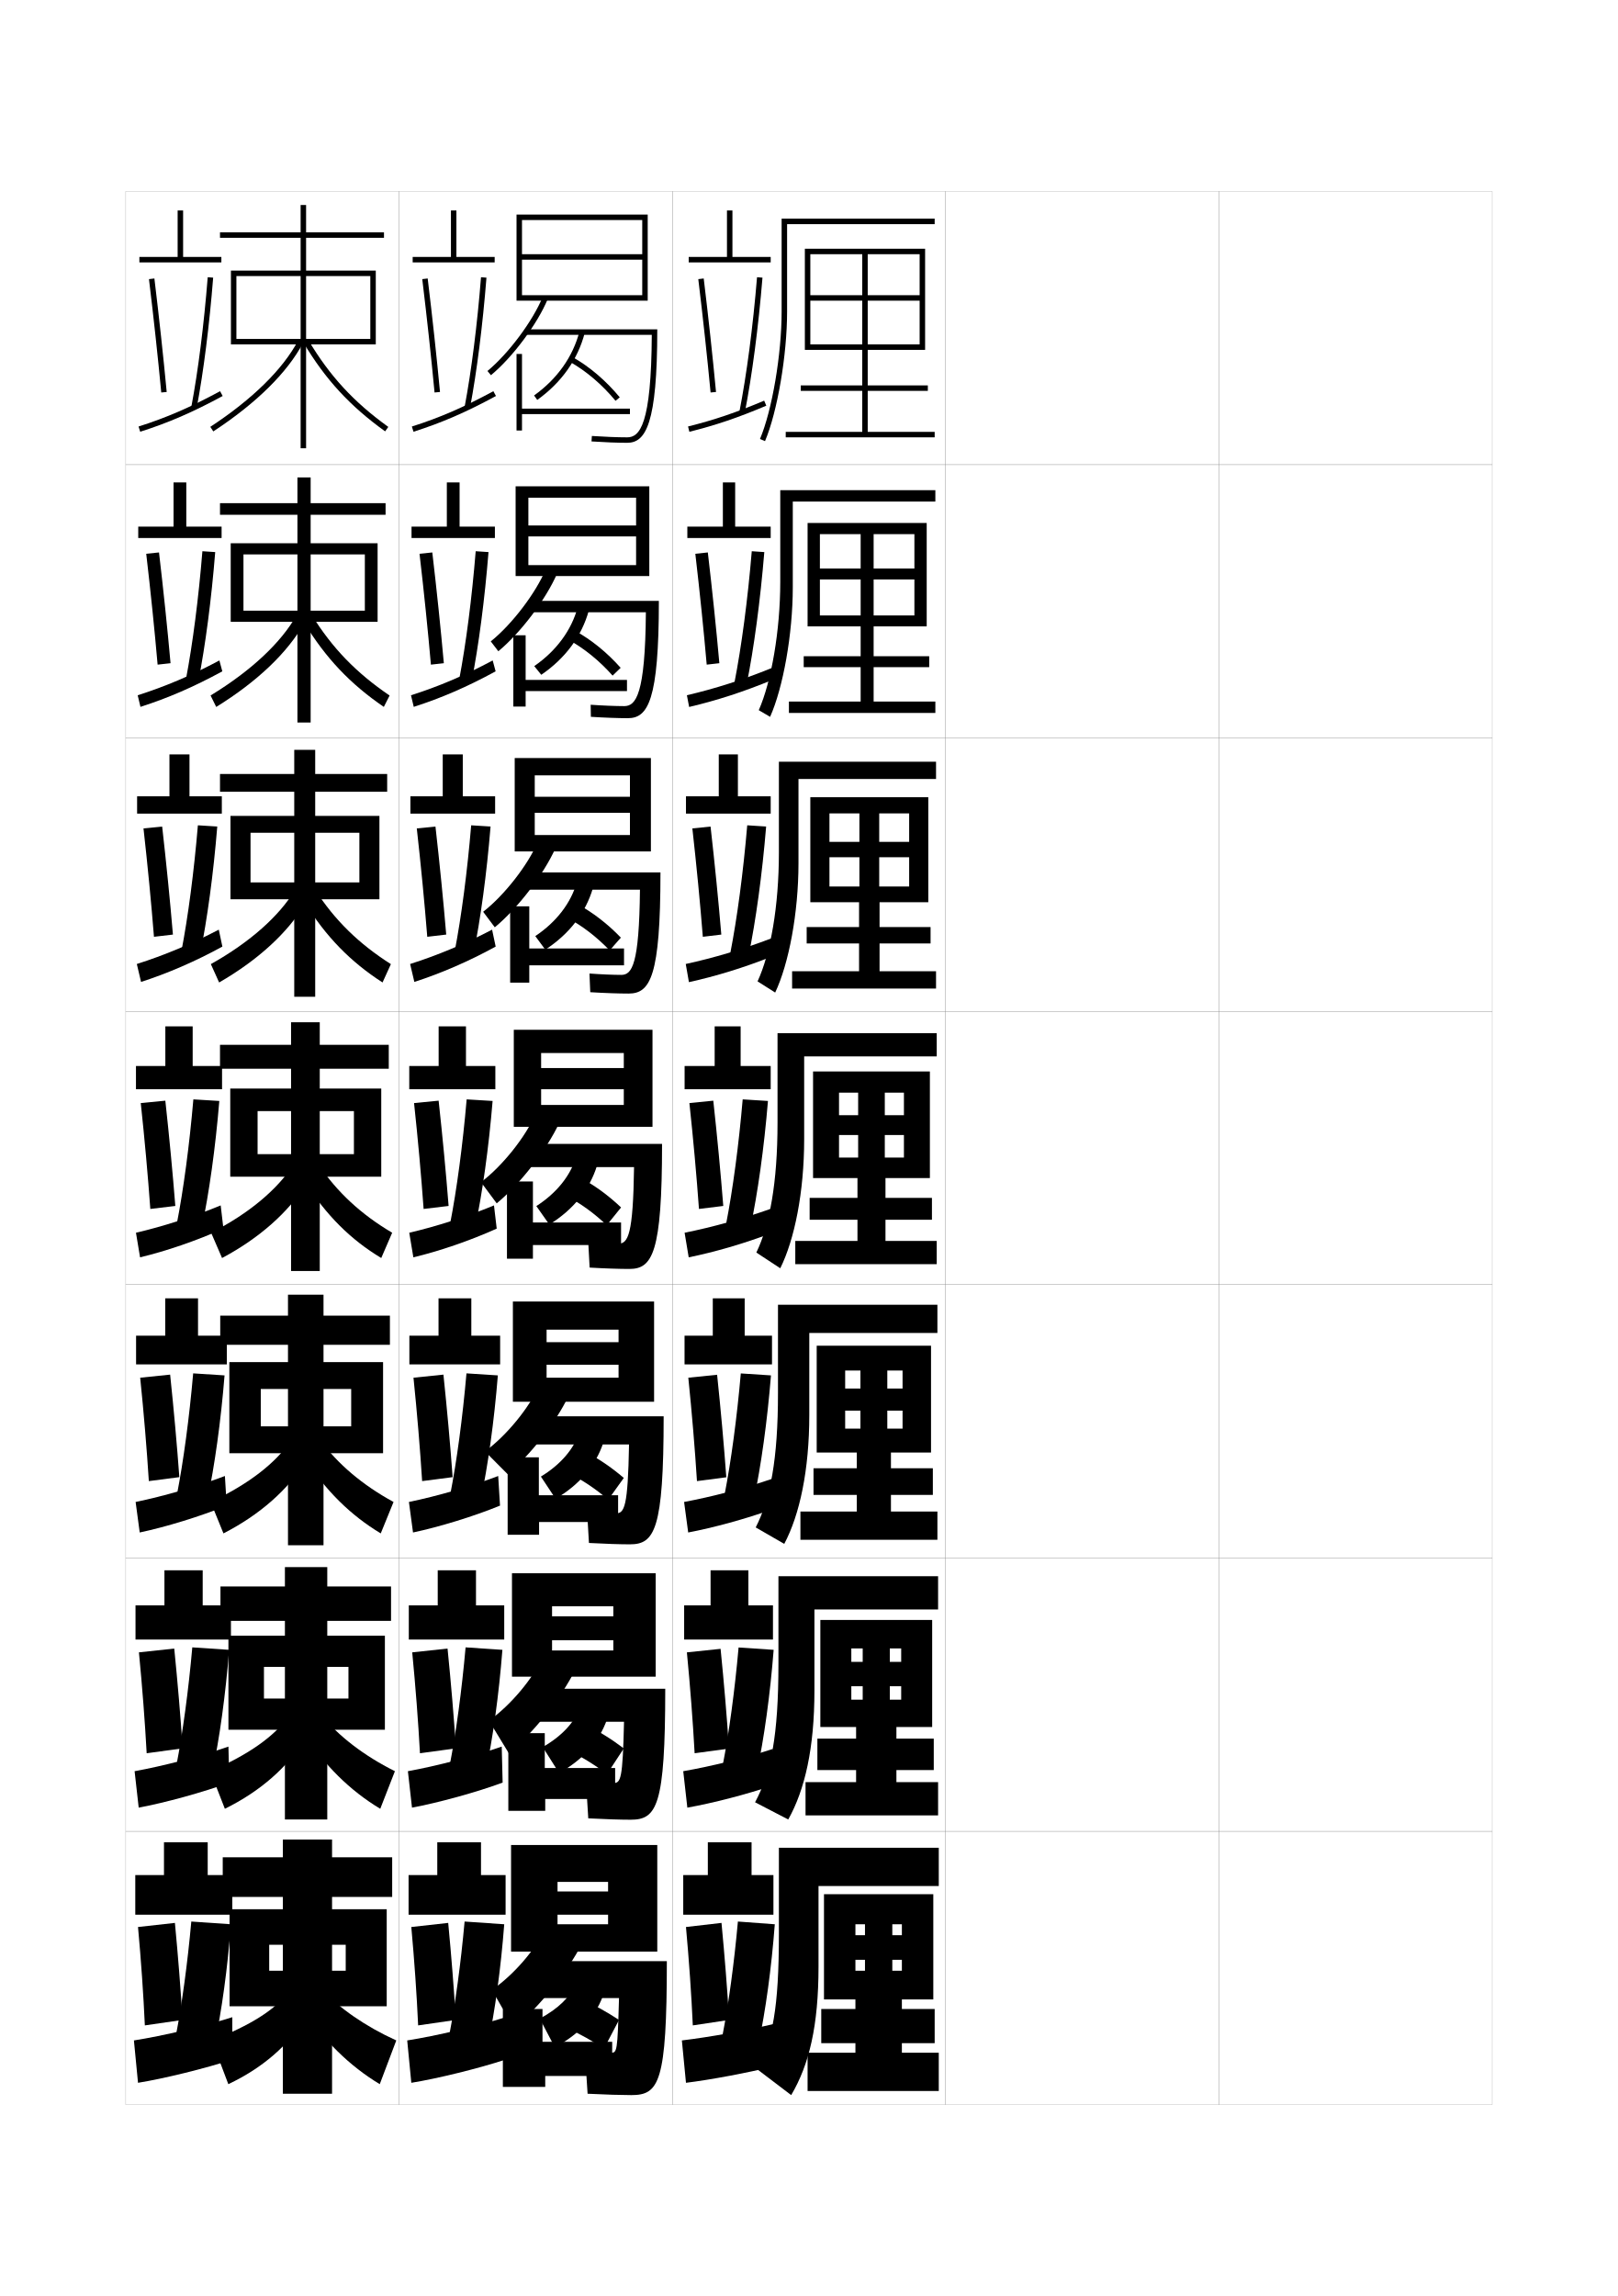
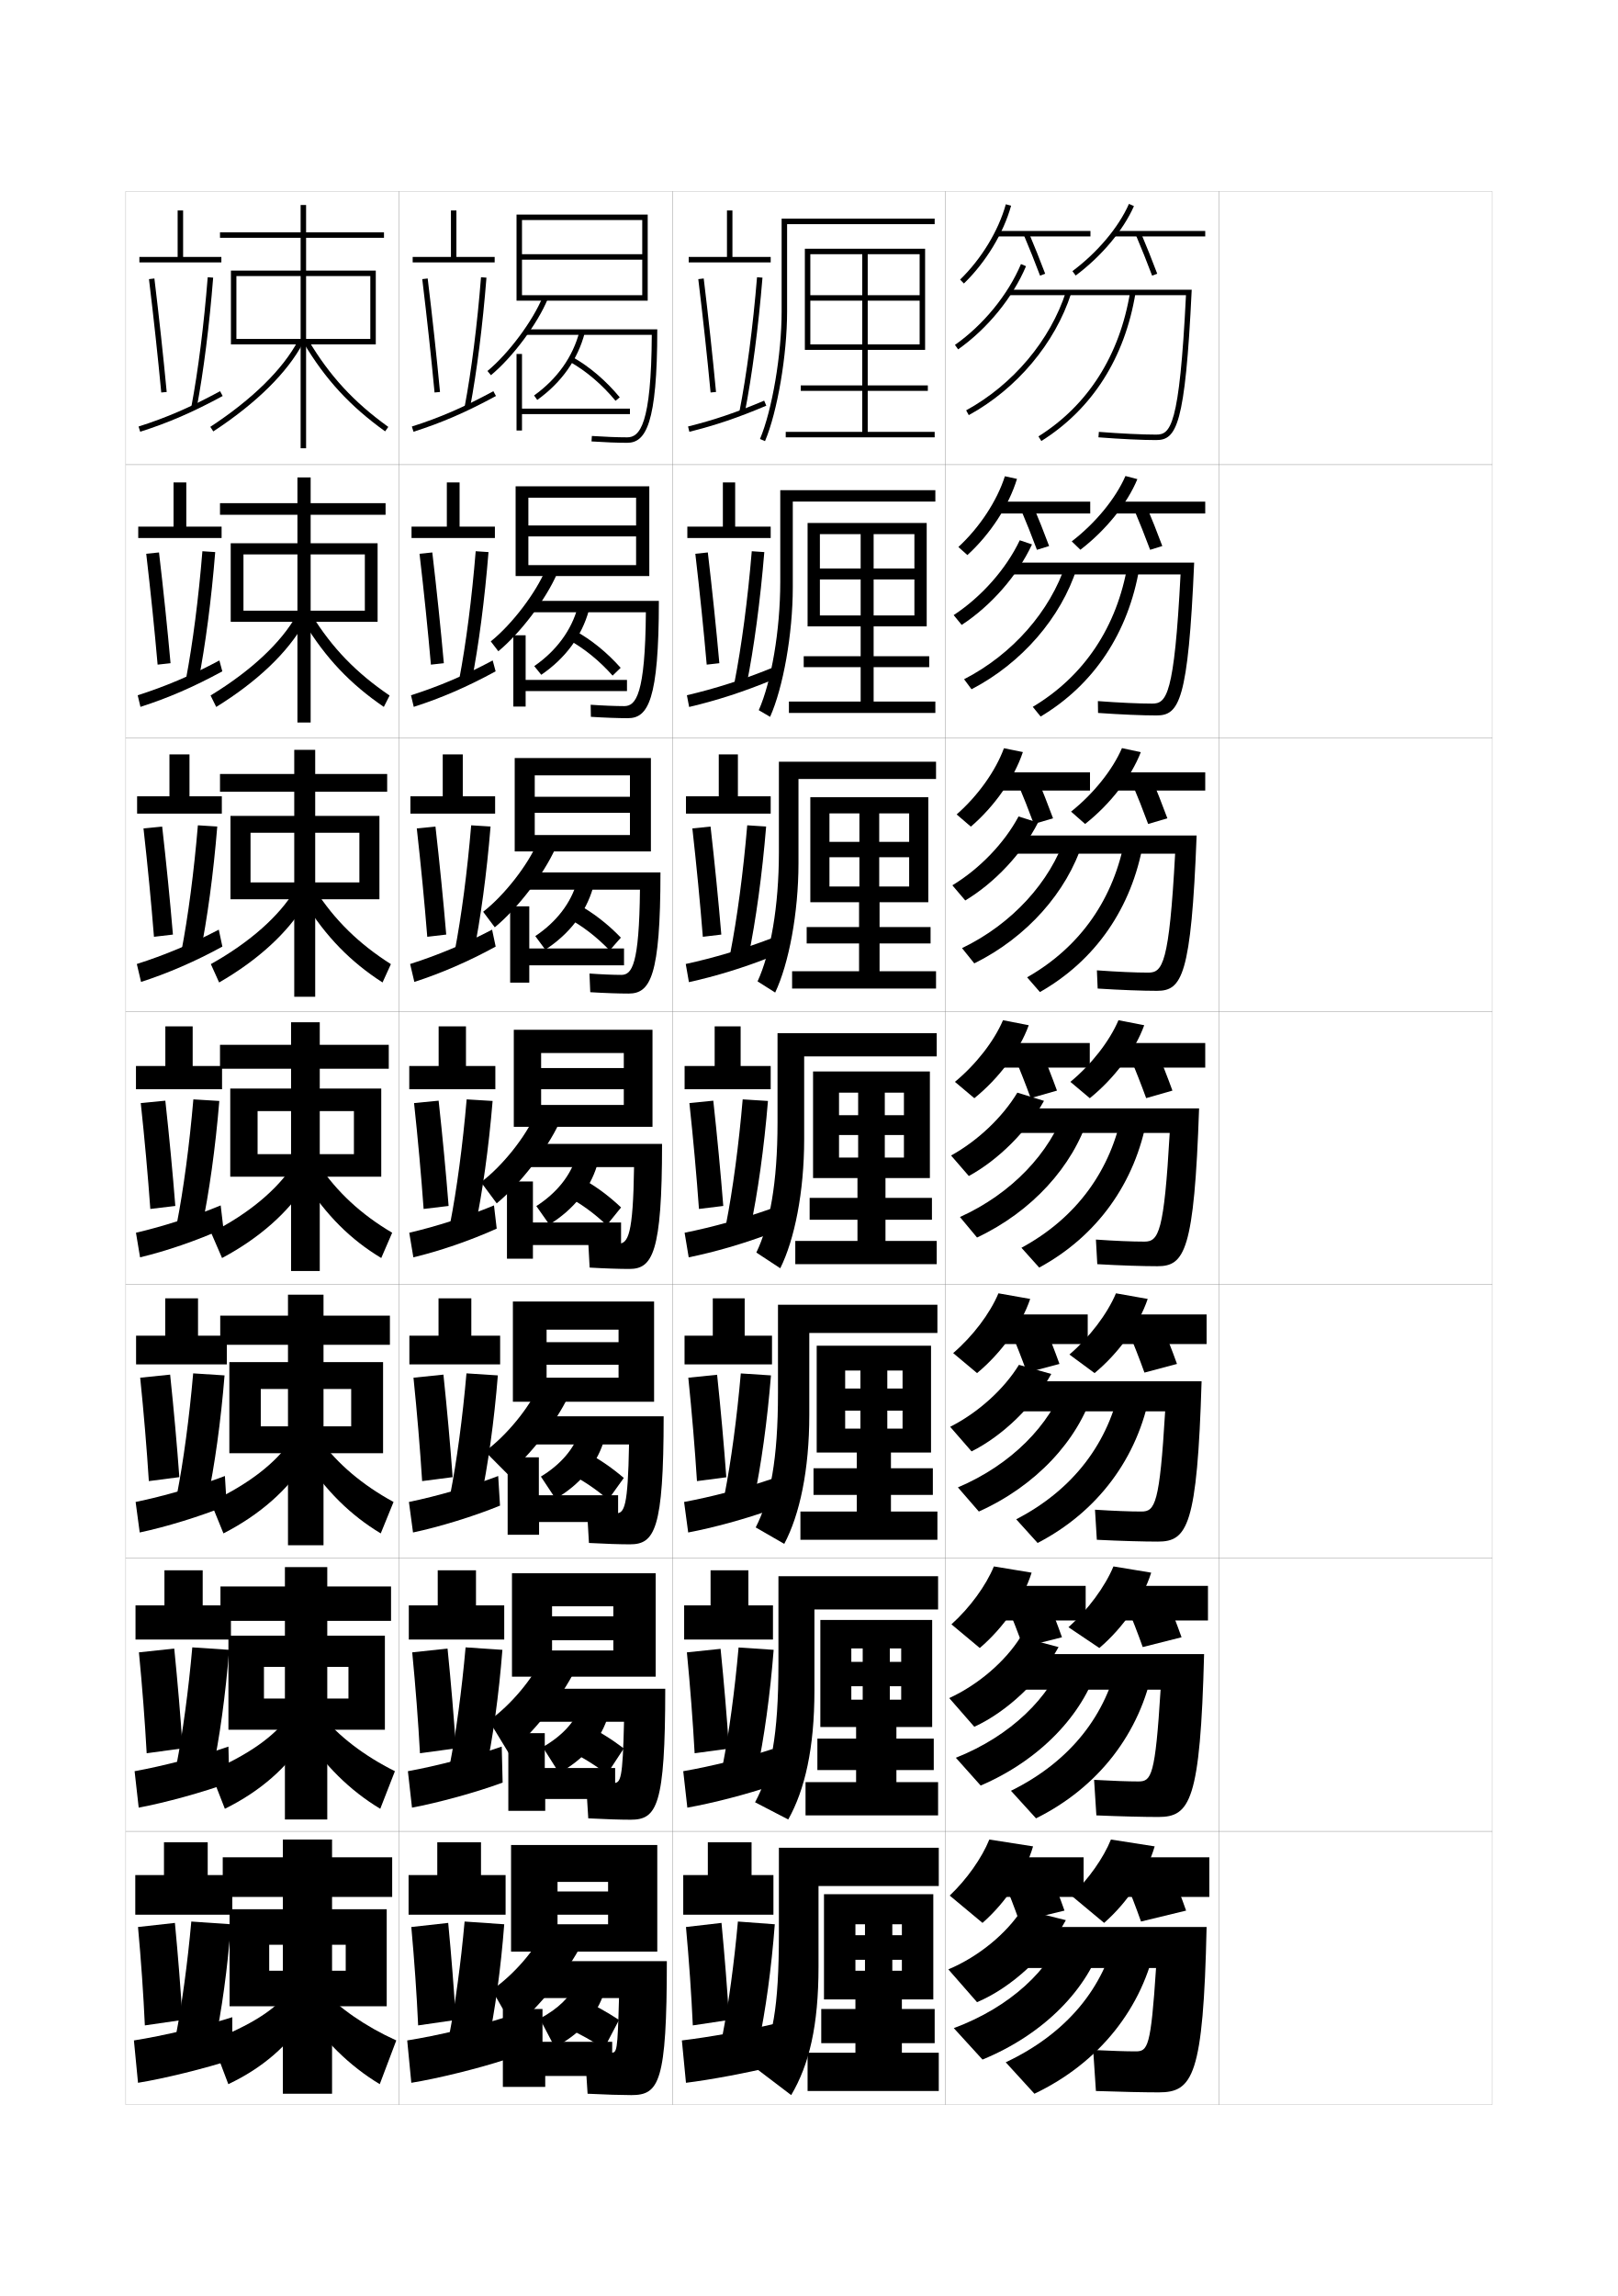
<svg xmlns="http://www.w3.org/2000/svg" version="1.1" id="glyphs" x="0px" y="0px" width="592px" height="840px" viewBox="0 0 592 840" enable-background="new 0 0 592 840" xml:space="preserve">
  <g>
    <rect x="46" y="70" fill="none" stroke="#999999" stroke-width="0.1" width="100" height="100" />
    <rect x="46" y="170" fill="none" stroke="#999999" stroke-width="0.1" width="100" height="100" />
    <rect x="46" y="270" fill="none" stroke="#999999" stroke-width="0.1" width="100" height="100" />
    <rect x="46" y="370" fill="none" stroke="#999999" stroke-width="0.1" width="100" height="100" />
    <rect x="46" y="470" fill="none" stroke="#999999" stroke-width="0.1" width="100" height="100" />
    <rect x="46" y="570" fill="none" stroke="#999999" stroke-width="0.1" width="100" height="100" />
    <rect x="46" y="670" fill="none" stroke="#999999" stroke-width="0.1" width="100" height="100" />
    <rect x="146" y="70" fill="none" stroke="#999999" stroke-width="0.1" width="100" height="100" />
    <rect x="146" y="170" fill="none" stroke="#999999" stroke-width="0.1" width="100" height="100" />
    <rect x="146" y="270" fill="none" stroke="#999999" stroke-width="0.1" width="100" height="100" />
    <rect x="146" y="370" fill="none" stroke="#999999" stroke-width="0.1" width="100" height="100" />
    <rect x="146" y="470" fill="none" stroke="#999999" stroke-width="0.1" width="100" height="100" />
    <rect x="146" y="570" fill="none" stroke="#999999" stroke-width="0.1" width="100" height="100" />
    <rect x="146" y="670" fill="none" stroke="#999999" stroke-width="0.1" width="100" height="100" />
    <rect x="246" y="70" fill="none" stroke="#999999" stroke-width="0.1" width="100" height="100" />
    <rect x="246" y="170" fill="none" stroke="#999999" stroke-width="0.1" width="100" height="100" />
    <rect x="246" y="270" fill="none" stroke="#999999" stroke-width="0.1" width="100" height="100" />
    <rect x="246" y="370" fill="none" stroke="#999999" stroke-width="0.1" width="100" height="100" />
    <rect x="246" y="470" fill="none" stroke="#999999" stroke-width="0.1" width="100" height="100" />
    <rect x="246" y="570" fill="none" stroke="#999999" stroke-width="0.1" width="100" height="100" />
    <rect x="246" y="670" fill="none" stroke="#999999" stroke-width="0.1" width="100" height="100" />
    <rect x="346" y="70" fill="none" stroke="#999999" stroke-width="0.1" width="100" height="100" />
    <rect x="346" y="170" fill="none" stroke="#999999" stroke-width="0.1" width="100" height="100" />
    <rect x="346" y="270" fill="none" stroke="#999999" stroke-width="0.1" width="100" height="100" />
    <rect x="346" y="370" fill="none" stroke="#999999" stroke-width="0.1" width="100" height="100" />
    <rect x="346" y="470" fill="none" stroke="#999999" stroke-width="0.1" width="100" height="100" />
    <rect x="346" y="570" fill="none" stroke="#999999" stroke-width="0.1" width="100" height="100" />
    <rect x="346" y="670" fill="none" stroke="#999999" stroke-width="0.1" width="100" height="100" />
    <rect x="446" y="70" fill="none" stroke="#999999" stroke-width="0.1" width="100" height="100" />
    <rect x="446" y="170" fill="none" stroke="#999999" stroke-width="0.1" width="100" height="100" />
    <rect x="446" y="270" fill="none" stroke="#999999" stroke-width="0.1" width="100" height="100" />
    <rect x="446" y="370" fill="none" stroke="#999999" stroke-width="0.1" width="100" height="100" />
    <rect x="446" y="470" fill="none" stroke="#999999" stroke-width="0.1" width="100" height="100" />
    <rect x="446" y="570" fill="none" stroke="#999999" stroke-width="0.1" width="100" height="100" />
    <rect x="446" y="670" fill="none" stroke="#999999" stroke-width="0.1" width="100" height="100" />
  </g>
  <g>
    <polygon points="140.5,87 140.5,85 112,85 112,75 110,75 110,85 80.5,85 80.5,87 110,87 110,99 84.5,99 84.5,126 86.5,126    86.5,101 110,101 110,124 86.5,124 86.5,126 110,126 110,164 112,164 112,126 135.5,126 135.5,124 112,124 112,101 135.5,101    135.5,126 137.5,126 137.5,99 112,99 112,87  " />
    <path d="M76.951,156.164l1.098,1.672c15.729-10.32,27.083-21.513,32.835-32.367   l-1.768-0.938C103.521,135.09,92.4,146.027,76.951,156.164z" />
    <path d="M111.141,125.513c7.969,13.348,16.873,23.007,29.775,32.299l1.168-1.623   c-12.666-9.122-21.406-18.603-29.226-31.701L111.141,125.513z" />
  </g>
  <g>
    <g>
      <polygon points="108.833,223.417 89.083,223.417 89.083,227.5 108.833,227.5 108.833,264.333     113.666,264.333 113.666,227.5 133.5,227.5 133.5,223.417 113.666,223.417 113.666,202.833     133.5,202.833 133.5,227.5 138.166,227.5 138.166,198.75 113.666,198.75 113.666,188.333     141.083,188.333 141.083,184.083 113.666,184.083 113.666,174.667 108.833,174.667     108.833,184.083 80.5,184.083 80.5,188.333 108.833,188.333 108.833,198.75     84.417,198.75 84.417,227.5 89.083,227.5 89.083,202.833 108.833,202.833   " />
      <path d="M77.05,254.443l2.065,4.197c15.074-9.322,26.137-19.934,32.14-30.578    l-2.762-2.958C102.879,235.05,92.021,245.324,77.05,254.443z" />
      <path d="M114.072,224.991c7.494,12.104,16.217,21.128,28.484,29.468l-2.112,4.165    c-12.298-8.413-21.251-17.836-29.183-30.866L114.072,224.991z" />
    </g>
    <g>
      <polygon points="107.667,322.833 91.667,322.833 91.667,329 107.667,329 107.667,364.667     115.333,364.667 115.333,329 131.5,329 131.5,322.833 115.333,322.833 115.333,304.667     131.5,304.667 131.5,329 138.833,329 138.833,298.5 115.333,298.5 115.333,289.667     141.667,289.667 141.667,283.167 115.333,283.167 115.333,274.333 107.667,274.333     107.667,283.167 80.5,283.167 80.5,289.667 107.667,289.667 107.667,298.5 84.333,298.5     84.333,329 91.667,329 91.667,304.667 107.667,304.667   " />
      <path d="M77.15,352.722l3.032,6.724c14.42-8.325,25.192-18.355,31.445-28.789    l-3.756-4.979C102.238,335.01,91.642,344.62,77.15,352.722z" />
      <path d="M115.286,325.496c7.168,11.11,15.875,19.677,27.742,27.234l-3.056,6.708    c-11.694-7.534-20.696-16.721-28.592-29.433L115.286,325.496z" />
    </g>
    <g>
      <polygon points="106.5,422.25 94.25,422.25 94.25,430.5 106.5,430.5 106.5,465 117,465 117,430.5 129.5,430.5 129.5,422.25     117,422.25 117,406.5 129.5,406.5 129.5,430.5 139.5,430.5 139.5,398.25 117,398.25 117,391 142.25,391 142.25,382.25 117,382.25     117,374 106.5,374 106.5,382.25 80.5,382.25 80.5,391 106.5,391 106.5,398.25 84.25,398.25 84.25,430.5 94.25,430.5 94.25,406.5     106.5,406.5   " />
      <path d="M77.25,451l4,9.25c13.766-7.327,24.246-16.776,30.75-27l-4.75-7    C101.597,434.971,91.263,443.917,77.25,451z" />
      <path d="M116.5,426c6.843,10.116,15.532,18.226,27,25l-4,9.25c-11.091-6.655-20.141-15.606-28-28    L116.5,426z" />
    </g>
    <g>
      <polygon points="105.375,521.834 95.417,521.834 95.417,531.666 105.375,531.666 105.375,565.334     118.375,565.334 118.375,531.666 128.5,531.666 128.5,521.834 118.375,521.834 118.375,508.166     128.5,508.166 128.5,531.666 140.167,531.666 140.167,498.334 118.375,498.334 118.375,492     142.667,492 142.667,481.334 118.375,481.334 118.375,473.666 105.375,473.666 105.375,481.334     80.583,481.334 80.583,492 105.375,492 105.375,498.334 83.917,498.334 83.917,531.666     95.417,531.666 95.417,508.166 105.375,508.166   " />
      <path d="M77.083,549.5l4.682,11.5c13.397-6.883,23.519-15.945,29.985-26.166l-5.5-7.5    C100.901,535.088,91.231,542.904,77.083,549.5z" />
      <path d="M117,526.666c6.614,8.977,15.579,16.602,27,22.834l-4.682,11.5    c-11.066-6.643-20.342-15.794-27.985-27.834L117,526.666z" />
    </g>
    <g>
      <polygon points="104.25,621.417 96.583,621.417 96.583,632.833 104.25,632.833 104.25,665.667     119.75,665.667 119.75,632.833 127.5,632.833 127.5,621.417 119.75,621.417 119.75,609.833     127.5,609.833 127.5,632.833 140.833,632.833 140.833,598.417 119.75,598.417 119.75,593     143.083,593 143.083,580.417 119.75,580.417 119.75,573.333 104.25,573.333 104.25,580.417     80.667,580.417 80.667,593 104.25,593 104.25,598.417 83.583,598.417 83.583,632.833     96.583,632.833 96.583,609.833 104.25,609.833   " />
      <path d="M76.917,648l5.363,13.75c13.029-6.438,22.79-15.113,29.22-25.333l-6.25-8    C100.207,635.204,91.2,641.891,76.917,648z" />
      <path d="M117.5,627.333c6.386,7.836,15.625,14.976,27,20.667l-5.363,13.75    c-11.042-6.631-20.542-15.981-27.97-27.667L117.5,627.333z" />
    </g>
  </g>
  <g>
    <polygon points="103.5,721 98.5,721 98.5,734 103.5,734 103.5,766 121.5,766 121.5,734 126.5,734 126.5,721 121.5,721 121.5,711.5    126.5,711.5 126.5,734 141.5,734 141.5,698.5 121.5,698.5 121.5,694 143.5,694 143.5,679.5 121.5,679.5 121.5,673 103.5,673    103.5,679.5 81.5,679.5 81.5,694 103.5,694 103.5,698.5 84,698.5 84,734 98.5,734 98.5,711.5 103.5,711.5  " />
    <path d="M105,729.5c-4.738,5.821-13.081,11.378-27.5,17l6.045,16   C96.205,756.507,105.606,748.218,112,738L105,729.5z" />
    <path d="M118,728c6.158,6.695,15.672,13.35,27,18.5l-6.045,16   C127.938,755.881,118.212,746.331,111,735L118,728z" />
  </g>
  <g>
    <polygon points="67,94 67,77 65,77 65,94 51,94 51,96 81,96 81,94  " />
    <path d="M54.508,102.12c1.719,14.185,3.273,28.526,4.496,41.474l1.992-0.188   c-1.225-12.966-2.782-27.325-4.504-41.526L54.508,102.12z" />
    <path d="M70.018,148.814l1.965,0.371c2.494-13.23,4.631-30.138,6.015-47.606   l-1.994-0.158C74.625,118.82,72.499,135.652,70.018,148.814z" />
    <path d="M50.697,156.047l0.605,1.906c10.388-3.307,19.13-7.094,30.174-13.074   l-0.953-1.758C69.598,149.037,60.956,152.781,50.697,156.047z" />
  </g>
  <g>
    <polygon points="63.5,176.5 63.5,192.667 50.583,192.667 50.583,196.833 81.083,196.833    81.083,192.667 68.166,192.667 68.166,176.5  " />
    <path d="M53.506,202.6c1.618,13.84,3.062,27.925,4.164,40.562l4.731-0.526   c-1.134-12.675-2.591-26.645-4.22-40.522L53.506,202.6z" />
    <path d="M68.037,248.498l4.531,0.825c2.585-13.166,4.785-29.978,6.179-47.34   l-4.689-0.313C72.662,218.832,70.515,235.511,68.037,248.498z" />
    <path d="M50.381,254.365l1.015,4.246c10.022-3.225,19.451-7.267,29.953-13.004   l-1.073-3.979C69.799,247.222,60.472,251.151,50.381,254.365z" />
  </g>
  <g>
    <polygon points="62,276 62,291.333 50.167,291.333 50.167,297.667 81.167,297.667    81.167,291.333 69.333,291.333 69.333,276  " />
    <path d="M52.505,303.08c1.516,13.497,2.85,27.323,3.831,39.649l6.938-0.81   C62.231,329.535,60.875,315.955,59.338,302.402L52.505,303.08z" />
    <path d="M66.348,348.2l6.807,1.26c2.677-13.101,4.938-29.818,6.343-47.073   l-7.093-0.447C70.99,318.864,68.823,335.389,66.348,348.2z" />
    <path d="M50.065,352.683l1.547,6.562c9.67-3.126,19.776-7.462,29.756-12.932   l-1.311-6.193C70.006,345.375,59.998,349.526,50.065,352.683z" />
  </g>
  <g>
    <g>
      <polygon points="60.5,375.5 60.5,390 49.75,390 49.75,398.5 81.25,398.5 81.25,390 70.5,390 70.5,375.5   " />
      <path d="M51.504,403.56c1.414,13.152,2.638,26.721,3.498,38.737l9.146-1.094    c-0.952-12.094-2.207-25.283-3.651-38.513L51.504,403.56z" />
      <path d="M70.752,402.209c-1.434,16.687-3.62,33.059-6.093,45.694l9.081,1.693    c2.769-13.035,5.092-29.658,6.508-46.806L70.752,402.209z" />
      <path d="M49.75,451l1.5,9c9.535-2.27,20.645-6.079,30.5-10.5l-1-8.5    C70.743,445.125,59.748,448.686,49.75,451z" />
    </g>
    <g>
      <polygon points="60.458,475 60.458,488.666 49.792,488.666 49.792,499.166 83,499.166     83,488.666 72.458,488.666 72.458,475   " />
      <path d="M51.294,504.039c1.313,12.807,2.426,26.118,3.166,37.826l11.161-1.446    c-0.862-11.804-2.016-24.604-3.368-37.509L51.294,504.039z" />
      <path d="M64.721,546.914l11.106,2.15c2.72-12.783,4.986-29.074,6.338-45.871    l-11.482-0.742C69.269,518.657,67.121,534.64,64.721,546.914z" />
      <path d="M49.625,549.5l1.5,11.166c9.535-2.021,22.048-5.824,31.833-9.832L82.292,540    C72.242,543.822,59.904,547.389,49.625,549.5z" />
    </g>
    <g>
      <polygon points="60.167,574.5 60.167,587.333 49.583,587.333 49.583,599.833 84.5,599.833     84.5,587.333 74.167,587.333 74.167,574.5   " />
      <path d="M50.834,604.52c1.212,12.461,2.213,25.515,2.833,36.913l13.177-1.798    c-0.772-11.515-1.825-23.925-3.084-36.504L50.834,604.52z" />
      <path d="M64.532,645.926l13.132,2.606c2.671-12.53,4.881-28.489,6.169-44.936    l-13.47-0.902C68.969,618.419,66.861,634.012,64.532,645.926z" />
      <path d="M49.25,648l1.5,13.333c9.535-1.775,23.451-5.569,33.167-9.166L83.583,639    C73.492,642.52,59.811,646.092,49.25,648z" />
    </g>
  </g>
  <g>
    <polygon points="76,686 76,674 60,674 60,686 49.5,686 49.5,700.5 85,700.5 85,686  " />
    <path d="M50.5,705c1.11,12.115,2.001,24.911,2.5,36l13.8-2   C66.118,727.774,65.167,715.755,64,703.5L50.5,705z" />
    <path d="M64.3,745L78.5,748c2.622-12.278,4.775-27.905,6-44L70,703   C68.626,718.244,66.557,733.447,64.3,745z" />
    <path d="M85,738c-10.134,3.217-25.158,6.795-36,8.5l1.5,15.5c9.535-1.528,24.854-5.315,34.5-8.5   V738z" />
  </g>
  <g>
    <polygon points="167,94 167,77 165,77 165,94 151,94 151,96 181,96 181,94  " />
    <path d="M154.508,102.12c1.719,14.185,3.273,28.526,4.496,41.474l1.992-0.188   c-1.225-12.966-2.782-27.325-4.504-41.526L154.508,102.12z" />
    <path d="M170.018,148.814l1.965,0.371c2.494-13.23,4.631-30.138,6.015-47.606   l-1.994-0.158C174.625,118.82,172.499,135.652,170.018,148.814z" />
    <path d="M150.697,156.047l0.605,1.906c10.388-3.307,19.13-7.094,30.174-13.074   l-0.953-1.758C169.598,149.037,160.956,152.781,150.697,156.047z" />
  </g>
  <g>
    <polygon points="163.5,176.5 163.5,192.667 150.583,192.667 150.583,196.833 181.083,196.833    181.083,192.667 168.166,192.667 168.166,176.5  " />
    <path d="M153.506,202.6c1.618,13.84,3.062,27.925,4.164,40.562l4.731-0.526   c-1.134-12.675-2.591-26.645-4.22-40.522L153.506,202.6z" />
    <path d="M168.037,248.498l4.531,0.825c2.585-13.166,4.785-29.978,6.179-47.34   l-4.689-0.313C172.662,218.832,170.515,235.511,168.037,248.498z" />
    <path d="M150.381,254.365l1.015,4.246c10.022-3.225,19.451-7.267,29.953-13.004   l-1.073-3.979C169.799,247.222,160.472,251.151,150.381,254.365z" />
  </g>
  <g>
    <polygon points="162,276 162,291.333 150.167,291.333 150.167,297.667 181.167,297.667    181.167,291.333 169.333,291.333 169.333,276  " />
    <path d="M152.505,303.08c1.516,13.497,2.85,27.323,3.831,39.649l6.938-0.81   c-1.043-12.384-2.399-25.964-3.936-39.517L152.505,303.08z" />
    <path d="M166.348,348.2l6.807,1.26c2.677-13.101,4.938-29.818,6.343-47.073   l-7.093-0.447C170.99,318.864,168.823,335.389,166.348,348.2z" />
    <path d="M150.065,352.683l1.547,6.562c9.67-3.126,19.776-7.462,29.756-12.932   l-1.311-6.193C170.006,345.375,159.998,349.526,150.065,352.683z" />
  </g>
  <g>
    <g>
      <polygon points="160.5,375.5 160.5,390 149.75,390 149.75,398.5 181.25,398.5 181.25,390 170.5,390 170.5,375.5   " />
      <path d="M151.504,403.56c1.414,13.152,2.638,26.721,3.498,38.737l9.146-1.094    c-0.952-12.094-2.207-25.283-3.651-38.513L151.504,403.56z" />
      <path d="M170.752,402.209c-1.434,16.687-3.62,33.059-6.093,45.694l9.081,1.693    c2.769-13.035,5.092-29.658,6.508-46.806L170.752,402.209z" />
      <path d="M149.75,451l1.5,9c9.535-2.27,20.645-6.079,30.5-10.5l-1-8.5    C170.743,445.125,159.748,448.686,149.75,451z" />
    </g>
    <g>
      <polygon points="160.458,475 160.458,488.666 149.792,488.666 149.792,499.166 183,499.166     183,488.666 172.458,488.666 172.458,475   " />
      <path d="M151.294,504.039c1.313,12.807,2.426,26.118,3.166,37.826l11.161-1.446    c-0.862-11.804-2.016-24.604-3.368-37.509L151.294,504.039z" />
      <path d="M164.72,546.914l11.107,2.15c2.719-12.783,4.986-29.074,6.338-45.871    l-11.482-0.742C169.269,518.657,167.122,534.64,164.72,546.914z" />
      <path d="M149.625,549.5l1.5,11.166c9.535-2.021,22.048-5.824,31.833-9.832L182.292,540    C172.243,543.822,159.904,547.389,149.625,549.5z" />
    </g>
    <g>
      <polygon points="160.167,574.5 160.167,587.333 149.584,587.333 149.584,599.833 184.5,599.833     184.5,587.333 174.166,587.333 174.166,574.5   " />
      <path d="M150.834,604.52c1.213,12.461,2.214,25.515,2.834,36.913l13.176-1.798    c-0.771-11.515-1.824-23.925-3.084-36.504L150.834,604.52z" />
      <path d="M164.531,645.926l13.133,2.606c2.67-12.53,4.881-28.489,6.168-44.936    l-13.469-0.902C168.969,618.419,166.861,634.012,164.531,645.926z" />
      <path d="M149.25,648l1.5,13.333c9.535-1.775,23.451-5.569,33.166-9.166L183.584,639    C173.492,642.52,159.811,646.092,149.25,648z" />
    </g>
  </g>
  <g>
    <polygon points="176,686 176,674 160,674 160,686 149.5,686 149.5,700.5 185,700.5 185,686  " />
    <path d="M150.5,705c1.11,12.115,2.001,24.911,2.5,36l13.8-2   c-0.682-11.226-1.633-23.245-2.8-35.5L150.5,705z" />
    <path d="M164.3,745L178.5,748c2.622-12.278,4.775-27.905,6-44l-14.5-1   C168.626,718.244,166.557,733.447,164.3,745z" />
    <path d="M185,738c-10.134,3.217-25.158,6.795-36,8.5l1.5,15.5c9.535-1.528,24.854-5.315,34.5-8.5   V738z" />
  </g>
  <g>
    <path d="M279.921,161.39l-1.842-0.779C282.521,150.123,286,129.649,286,114V80h56v2h-54v32   C288,129.878,284.451,150.693,279.921,161.39z" />
    <polygon points="315.5,93 315.5,108 296.5,108 296.5,110 315.5,110 315.5,126 296.5,126 296.5,128 315.5,128 315.5,141 293,141    293,143 315.5,143 315.5,158 287.5,158 287.5,160 342,160 342,158 317.5,158 317.5,143 339.5,143 339.5,141 317.5,141 317.5,128    336.5,128 336.5,126 317.5,126 317.5,110 336.5,110 336.5,108 317.5,108 317.5,93 336.5,93 336.5,128 338.5,128 338.5,91 294.5,91    294.5,128 296.5,128 296.5,93  " />
  </g>
  <g>
    <g>
      <path d="M285.5,179.333h56.75V183.5h-52.167v31.417c0,17.054-3.551,36.743-8.303,47.343    l-4.145-2.436C282.218,249.476,285.5,230.697,285.5,212.917V179.333z" />
      <polygon points="314.916,195.417 314.916,208 300,208 300,212 314.916,212     314.916,225.167 300,225.167 300,229.167 314.916,229.167 314.916,240.083     294.083,240.083 294.083,244.083 314.916,244.083 314.916,256.666 288.667,256.666     288.667,260.833 342.25,260.833 342.25,256.666 319.666,256.666 319.666,244.083     340,244.083 340,240.083 319.666,240.083 319.666,229.167 334.583,229.167     334.583,225.167 319.666,225.167 319.666,212 334.583,212 334.583,208     319.666,208 319.666,195.417 334.583,195.417 334.583,229.167 339.083,229.167     339.083,191.333 295.5,191.333 295.5,229.167 300,229.167 300,195.417   " />
    </g>
    <g>
      <path d="M285,278.667h57.5V285h-50.333v30.833c0,18.231-3.553,36.793-8.526,47.297    l-6.447-4.093C281.917,348.829,285,331.746,285,311.833V278.667z" />
      <polygon points="314.458,297.583 314.458,308 303.5,308 303.5,313.625 314.458,313.625 314.458,324.333     303.5,324.333 303.5,330.083 314.333,330.083 314.333,339.167 295.167,339.167     295.167,345.167 314.333,345.167 314.333,355.333 289.833,355.333 289.833,361.667     342.5,361.667 342.5,355.333 321.833,355.333 321.833,345.167 340.5,345.167 340.5,339.167     321.833,339.167 321.833,330.083 332.666,330.083 332.666,324.333 321.708,324.333     321.708,313.625 332.666,313.625 332.666,308 321.708,308 321.708,297.583 332.666,297.583     332.666,330.083 339.666,330.083 339.666,291.667 296.5,291.667 296.5,330.083     303.5,330.083 303.5,297.583   " />
    </g>
    <g>
      <path d="M284.5,378v32.75c0,22.044-2.885,37.433-7.75,47.5l8.75,5.75    c5.195-10.407,8.75-27.843,8.75-47.25V386.5h48.5V378H284.5z" />
      <polygon points="314,399.75 314,408 307,408 307,415.25 314,415.25 314,423.5 307,423.5 307,431 313.75,431 313.75,438.25     296.25,438.25 296.25,446.25 313.75,446.25 313.75,454 291,454 291,462.5 342.75,462.5 342.75,454 324,454 324,446.25 341,446.25     341,438.25 324,438.25 324,431 330.75,431 330.75,423.5 323.75,423.5 323.75,415.25 330.75,415.25 330.75,408 323.75,408     323.75,399.75 330.75,399.75 330.75,431 340.25,431 340.25,392 297.5,392 297.5,431 307,431 307,399.75   " />
    </g>
    <g>
      <path d="M284.667,477.334v32.332c0,24.299-2.793,38.658-8.149,49.145l10.441,6.023    C292.617,554.188,296.125,537.818,296.125,517.666v-29.999H343v-10.333H284.667z" />
      <polygon points="314.833,501.416 314.833,508 309.25,508 309.25,516.084 314.833,516.084     314.833,522.666 309.25,522.666 309.25,531.416 313.5,531.416 313.5,537.167 297.666,537.167     297.666,546.916 313.5,546.916 313.5,553 292.875,553 292.875,563.334 343,563.334 343,553 326,553     326,546.916 341.333,546.916 341.333,537.167 326,537.167 326,531.416 330.25,531.416     330.25,522.666 324.667,522.666 324.667,516.084 330.25,516.084 330.25,508 324.667,508     324.667,501.416 330.25,501.416 330.25,531.416 340.667,531.416 340.667,492.334     298.833,492.334 298.833,531.416 309.25,531.416 309.25,501.416   " />
    </g>
    <g>
      <path d="M284.833,576.667v31.916c0,26.552-2.701,39.884-8.549,50.788l12.132,6.296    C294.538,654.782,298,639.479,298,618.583v-29.749h45.25v-12.167H284.833z" />
      <polygon points="315.666,603.083 315.666,608 311.501,608 311.501,616.917 315.666,616.917     315.666,621.833 311.501,621.833 311.501,631.833 313.25,631.833 313.25,636.084     299.083,636.084 299.083,647.583 313.25,647.583 313.25,652 294.75,652 294.75,664.167     343.25,664.167 343.25,652 328,652 328,647.583 341.666,647.583 341.666,636.084 328,636.084     328,631.833 329.749,631.833 329.749,621.833 325.584,621.833 325.584,616.917     329.749,616.917 329.749,608 325.584,608 325.584,603.083 329.749,603.083     329.749,631.833 341.084,631.833 341.084,592.667 300.166,592.667 300.166,631.833     311.501,631.833 311.501,603.083   " />
    </g>
  </g>
  <g>
    <path d="M285,676v31.5c0,27.272-2.309,38.808-8,49.5l12.5,9.5c6.585-11.123,10-25.361,10-47V690h44v-14   H285z" />
    <polygon points="316.5,704 316.5,708 313,708 313,717 316.5,717 316.5,721 313,721 313,731.5 313,731.5 313,735 300.5,735    300.5,747.5 313,747.5 313,751 295.5,751 295.5,765 343.5,765 343.5,751 330,751 330,747.5 342,747.5 342,735 330,735 330,731.5    330,731.5 330,721 326.5,721 326.5,717 330,717 330,708 326.5,708 326.5,704 330,704 330,731.5 341.5,731.5 341.5,693 301.5,693    301.5,731.5 313,731.5 313,704  " />
  </g>
  <g>
    <rect x="266" y="77" width="2" height="18" />
    <rect x="252" y="94" width="30" height="2" />
    <path d="M260.005,143.594c-1.224-12.948-2.778-27.289-4.498-41.474l1.986-0.24   c1.721,14.201,3.277,28.561,4.502,41.526L260.005,143.594z" />
    <path d="M272.481,151.192l-1.963-0.385c2.688-13.72,4.992-31.26,6.484-49.39   l1.994,0.164C277.498,119.784,275.184,137.402,272.481,151.192z" />
    <path d="M252.242,157.971l-0.484-1.941c9.577-2.386,17.646-5.124,27.852-9.45   l0.781,1.842C270.082,152.79,261.927,155.557,252.242,157.971z" />
  </g>
  <g>
    <g>
      <rect x="264.5" y="176.5" width="4.5" height="17.5" />
      <rect x="251.5" y="192.667" width="30.5" height="4.167" />
      <path d="M254.422,202.6l4.574-0.485c1.628,13.877,3.084,27.846,4.218,40.522    l-4.628,0.525C257.484,230.523,256.04,216.44,254.422,202.6z" />
      <path d="M275.075,201.669l4.589,0.315c-1.472,17.851-3.789,35.137-6.513,48.675    l-4.43-0.833C271.337,236.468,273.602,219.318,275.075,201.669z" />
      <path d="M251.338,254.353c10.443-2.45,20.173-5.548,31.067-9.967l0.521,4.228    c-10.806,4.476-20.517,7.612-30.766,10.033L251.338,254.353z" />
    </g>
    <g>
      <rect x="263" y="276" width="7" height="17" />
      <rect x="251" y="291.333" width="31" height="6.333" />
      <path d="M253.338,303.08l6.658-0.677c1.537,13.554,2.892,27.133,3.935,39.518    l-6.762,0.809C256.188,330.402,254.854,316.576,253.338,303.08z" />
      <path d="M273.413,301.939l6.918,0.448c-1.444,17.499-3.764,34.454-6.511,47.741    l-6.63-1.263C269.734,335.868,271.96,319.106,273.413,301.939z" />
      <path d="M250.919,352.676c10.302-2.238,20.752-5.345,31.284-9.358l0.26,6.614    c-10.25,4.08-20.569,7.235-30.383,9.392L250.919,352.676z" />
    </g>
    <g>
      <rect x="261.5" y="375.5" width="9.5" height="16.5" />
      <rect x="250.5" y="390" width="31.5" height="8.5" />
      <path d="M252.254,403.56c1.414,13.152,2.638,26.721,3.498,38.737l8.896-1.094    c-0.952-12.094-2.207-25.283-3.651-38.513L252.254,403.56z" />
      <path d="M271.752,402.209c-1.434,16.687-3.62,33.059-6.093,45.694l8.831,1.693    c2.769-13.035,5.092-29.658,6.508-46.806L271.752,402.209z" />
      <path d="M250.5,451l1.5,9c9.379-1.892,20.307-5.065,30-8.75v-9    C271.831,445.858,260.659,448.974,250.5,451z" />
    </g>
    <g>
      <rect x="260.812" y="475" width="11.667" height="16" />
      <rect x="250.479" y="488.666" width="32" height="10.501" />
      <path d="M251.856,504.039c1.313,12.807,2.426,26.118,3.166,37.826l10.738-1.396    c-0.862-11.805-2.016-24.604-3.367-37.508L251.856,504.039z" />
      <path d="M265.101,546.936l10.663,2.129c2.72-12.783,4.986-29.074,6.338-45.871    l-11.039-0.721C269.65,518.678,267.502,534.661,265.101,546.936z" />
      <path d="M250.312,549.5l1.5,11.167c9.2-1.743,21.222-5.007,30.667-8.458v-11.168    C272.556,544.449,260.448,547.613,250.312,549.5z" />
    </g>
    <g>
      <rect x="260" y="574.5" width="13.833" height="15.5" />
      <rect x="250.333" y="587.333" width="32.5" height="12.501" />
      <path d="M251.334,604.52c1.211,12.461,2.213,25.515,2.833,36.913l12.581-1.698    c-0.771-11.516-1.824-23.924-3.083-36.504L251.334,604.52z" />
      <path d="M264.419,645.968l12.494,2.564c2.671-12.53,4.881-28.489,6.169-44.936    l-12.832-0.86C268.857,618.461,266.748,634.055,264.419,645.968z" />
      <path d="M250,648l1.5,13.334c9.022-1.595,22.138-4.947,31.334-8.167v-13.334    C273.157,643.04,260.112,646.254,250,648z" />
    </g>
  </g>
  <g>
    <rect x="259" y="674" width="16" height="15" />
    <rect x="250" y="686" width="33" height="14.5" />
    <path d="M251,705c1.11,12.115,2.001,24.911,2.5,36l13.3-2   c-0.682-11.226-1.633-23.245-2.8-35.5L251,705z" />
    <path d="M264.3,745L277.5,748c2.622-12.278,4.775-27.905,6-44l-13.5-1   C268.626,718.244,266.557,733.447,264.3,745z" />
    <path d="M283,740.5c-9.43,2.271-23.411,4.796-33.5,6L251,762c8.844-1.079,23.053-3.752,32-6V740.5z   " />
  </g>
  <g>
    <polygon points="189,78.5 189,110 191,110 191,80.5 235,80.5 235,93 191,93 191,95 235,95 235,108 191,108 191,110 237,110    237,78.5  " />
    <path d="M179.637,137.271l-1.273-1.543c7.688-6.344,16.566-18.251,20.212-27.109   l1.85,0.762C196.672,118.498,187.541,130.749,179.637,137.271z" />
    <path d="M192.5,120.5v2h45.992C238.327,155.387,234.082,160,229.5,160   c-3.494,0-8.329-0.187-12.933-0.498l-0.135,1.996C221.078,161.812,225.964,162,229.5,162   c6.791,0,11-6.942,11-41.5H192.5z" />
    <polygon points="191,129.5 189,129.5 189,157.5 191,157.5 191,151.5 230.5,151.5 230.5,149.5 191,149.5  " />
    <path d="M196.581,146.313l-1.162-1.627c8.465-6.051,14.21-14.155,16.613-23.438   l1.936,0.502C211.446,131.492,205.434,139.986,196.581,146.313z" />
    <path d="M225.229,146.638c-4.906-5.927-10.688-10.86-16.722-14.267l0.984-1.742   c6.242,3.525,12.217,8.62,17.278,14.733L225.229,146.638z" />
  </g>
  <g>
    <polygon points="188.666,177.917 188.666,210.75 193.333,210.75 193.333,182.083 232.75,182.083    232.75,192.25 193.333,192.25 193.333,196.25 232.75,196.25 232.75,206.75 193.333,206.75    193.333,210.75 237.583,210.75 237.583,177.917  " />
    <path d="M179.575,234.652c7.731-6.188,16.503-17.716,20.093-26.342l4.163,1.544   c-4.031,9.363-13.374,21.714-21.49,28.409L179.575,234.652z" />
    <path d="M228.416,258.333c4.254,0,7.688-4.188,7.912-34.333H194.75v-4.167h46.333   c0,36.37-3.982,42.917-11.333,42.917c-3.52,0-8.573-0.181-13.545-0.501   l-0.077-4.415C220.471,258.143,225.246,258.333,228.416,258.333z" />
    <polygon points="192.333,232.417 187.833,232.417 187.833,258.5 192.333,258.5 192.333,252.833    229.416,252.833 229.416,248.75 192.333,248.75  " />
    <path d="M198.054,246.875l-2.57-3.174c8.121-5.627,13.643-13.154,15.912-21.615   l4.064,1.236C212.888,232.689,206.914,240.819,198.054,246.875z" />
    <path d="M224.153,247.175c-4.79-5.406-10.355-9.938-16.186-13.139l2.486-3.238   c5.951,3.276,11.691,7.949,16.648,13.528L224.153,247.175z" />
  </g>
  <g>
    <polygon points="188.333,277.333 188.333,311.5 195.666,311.5 195.666,283.667 230.5,283.667    230.5,291.5 195.666,291.5 195.666,297.375 230.5,297.375 230.5,305.5 195.666,305.5 195.666,311.5    238.166,311.5 238.166,277.333  " />
    <path d="M176.787,333.576c7.775-6.032,16.44-17.181,19.975-25.573l6.477,2.327   c-4.311,9.608-13.864,22.06-22.193,28.927L176.787,333.576z" />
    <path d="M227.333,356.667c3.925,0,6.55-3.762,6.831-31.167H193v-6.333h48.666   C241.666,357.349,237.91,363.5,230,363.5c-3.502,0-8.724-0.174-14.022-0.501   l-0.288-6.832C219.771,356.472,224.486,356.667,227.333,356.667z" />
    <polygon points="193.666,331.583 186.666,331.583 186.666,359.5 193.666,359.5 193.666,353.167    228.333,353.167 228.333,347 193.666,347  " />
    <path d="M199.527,347.438l-3.66-4.962c7.777-5.203,13.076-12.153,15.211-19.792   l5.873,2.212C214.33,333.887,208.395,341.653,199.527,347.438z" />
    <path d="M223.076,347.712c-4.674-4.885-10.021-9.015-15.648-12.011l3.73-4.986   c5.66,3.026,11.166,7.277,16.018,12.322L223.076,347.712z" />
  </g>
  <g>
    <polygon points="240.5,714 240.5,675 187,675 187,714 204,714 204,688.5 222.5,688.5 222.5,692 204,692 204,700.5 222.5,700.5    222.5,704 204,704 204,714  " />
    <path d="M180,728l8,14c9.177-7.558,19.576-20.407,25-31l-13.5-5.5   C196.188,712.96,187.948,722.592,180,728z" />
    <path d="M223.5,751c2.286,0,2.438-0.208,3-20H194v-13.5h50c0,44.433-2.851,49-13,49   c-3.435,0-9.391-0.169-16-0.5l-1-15.5C217.262,750.793,221.801,751,223.5,751z" />
    <polygon points="224,747 198.5,747 198.5,735 184,735 184,763.5 199.5,763.5 199.5,759.5 224,759.5  " />
    <path d="M220.5,730.5c-2.821,7.487-8.601,13.798-17.5,18.5l-5.5-10.5   c6.708-3.509,11.319-8.148,13-12.5L220.5,730.5z" />
    <path d="M226.5,739l-5.5,10.5c-4.208-2.803-8.688-5.326-13.5-7.5l5.5-10.5   C217.499,733.529,222.069,736.093,226.5,739z" />
  </g>
  <g>
    <polygon points="187.333,575.583 187.333,613.416 202,613.416 202,587.666 224.416,587.666    224.416,591.333 202,591.333 202,600.083 224.416,600.083 224.416,603.833 202,603.833    202,613.416 239.916,613.416 239.916,575.583  " />
    <path d="M178.916,629.5c7.905-5.564,16.251-15.575,19.619-23.269l11.93,4.703   c-5.146,10.347-15.334,23.097-24.299,30.481L178.916,629.5z" />
    <path d="M224.416,652.333c2.723,0,3.429-1.251,3.917-22.417H193.75v-12.083h49.666   c0,42.954-3.076,47.917-12.666,47.917c-3.451,0-9.219-0.168-15.5-0.5l-0.834-13.417   C217.864,652.129,222.443,652.333,224.416,652.333z" />
    <polygon points="199.333,634.083 186,634.083 186,662.5 199.5,662.5 199.5,658.166 225.083,658.166    225.083,646.833 199.333,646.833  " />
    <path d="M204.583,648.666l-6-9.5c6.95-3.932,11.716-9.149,13.503-14.322l9.979,4.312   C219.293,637.02,213.475,643.693,204.583,648.666z" />
    <path d="M222.083,649.083c-4.325-3.323-9.021-6.248-14.037-8.628l6.074-9.494   c4.79,2.278,9.594,5.264,14.13,8.705L222.083,649.083z" />
  </g>
  <g>
    <polygon points="187.667,476.166 187.667,512.833 200,512.833 200,486.458 226.333,486.458    226.333,491.041 200,491.041 200,499.291 226.333,499.291 226.333,504.041 200,504.041    200,512.833 239.333,512.833 239.333,476.166  " />
    <path d="M177.458,531c7.862-5.721,16.314-16.11,19.737-24.037l10.75,3.906   c-4.526,9.597-14.055,21.615-22.195,28.466L177.458,531z" />
    <path d="M225.333,553.666c3.16,0,4.419-2.293,4.833-25.208H193.5v-10.292h49.333   C242.833,559.641,239.53,565,230.5,565c-3.468,0-9.046-0.168-15-0.5l-0.667-11.334   C218.467,553.465,223.085,553.666,225.333,553.666z" />
    <polygon points="197.167,533.166 185.75,533.166 185.75,561.5 197.25,561.5 197.25,556.833    226.167,556.833 226.167,547.041 197.167,547.041  " />
    <path d="M203.292,548.333l-5.375-8.125c7.193-4.356,12.113-10.151,14.006-16.146l8.831,3.75   C218.032,536.052,212.175,543.09,203.292,548.333z" />
    <path d="M222.542,548.666c-4.441-3.844-9.355-7.17-14.574-9.755l5.523-8.114   c5.081,2.527,10.118,5.936,14.759,9.911L222.542,548.666z" />
  </g>
  <g>
    <polygon points="188,376.75 188,412.25 198,412.25 198,385.25 228.25,385.25 228.25,390.75 198,390.75 198,398.5 228.25,398.5    228.25,404.25 198,404.25 198,412.25 238.75,412.25 238.75,376.75  " />
    <path d="M176,432.5c7.818-5.876,16.377-16.646,19.855-24.805l8.789,3.109   C200.056,420.659,190.291,433.21,181.75,440.25L176,432.5z" />
    <path d="M226.25,455c3.597,0,5.41-3.337,5.75-28h-38.75v-8.5h49c0,39.995-3.529,45.75-12,45.75   c-3.485,0-8.874-0.167-14.5-0.5l-0.5-9.25C219.07,454.802,223.728,455,226.25,455z" />
    <polygon points="195,432.25 185.5,432.25 185.5,460.5 195,460.5 195,455.5 227.25,455.5 227.25,447.25 195,447.25  " />
    <path d="M201,448l-4.75-6.75c7.436-4.78,12.51-11.152,14.51-17.969l7.684,3.188   C215.771,435.084,209.875,442.486,201,448z" />
    <path d="M222,448.25c-4.558-4.364-9.688-8.093-15.111-10.883l4.973-6.734   C217.232,433.41,222.504,437.239,227.25,441.75L222,448.25z" />
  </g>
+   <g>
+     <path d="M352.695,103.718l-1.391-1.436c7.786-7.543,14.041-17.842,16.731-27.549   l1.928,0.533C367.183,85.302,360.728,95.938,352.695,103.718z" />
+     <rect x="365" y="84.5" width="34" height="2" />
+     <path d="M380.564,100.853c-1.837-4.881-3.907-10.055-5.985-14.963l1.842-0.779   c2.089,4.932,4.169,10.132,6.015,15.037L380.564,100.853z" />
+     <path d="M393.598,100.802l-1.195-1.604c9.192-6.86,16.925-16.057,20.683-24.602   l1.83,0.807C411.024,84.248,403.056,93.743,393.598,100.802z" />
+     <rect x="407.5" y="84.5" width="33.5" height="2" />
+     <path d="M421.564,100.853c-1.837-4.881-3.907-10.055-5.985-14.963l1.842-0.779   c2.089,4.932,4.169,10.132,6.015,15.037L421.564,100.853z" />
+   </g>
+   <g>
+     <path d="M359.5,703.5c8.628-7.566,15.652-18.205,18.5-28l-16-2.5   c-2.762,6.8-8.296,14.639-14.5,20.5L359.5,703.5z" />
+     <rect x="366.5" y="679.5" width="30" height="14.5" />
+     <path d="M367,687.5c2.122,5.009,4.23,10.457,6,15.5l16.5-4c-1.77-5.043-3.878-10.491-6-15.5   L367,687.5z" />
+     <path d="M404,703.5c8.628-7.566,15.652-18.205,18.5-28l-16-2.5   c-2.762,6.8-8.296,14.639-14.5,20.5L404,703.5z" />
+     <rect x="407.5" y="679.5" width="35" height="14.5" />
+     <path d="M411.5,687.5c2.122,5.009,4.23,10.457,6,15.5l16.5-4c-1.77-5.043-3.878-10.491-6-15.5   L411.5,687.5z" />
+   </g>
+   <g>
+     <g>
+       <path d="M350.576,127.817l-1.152-1.635c10.416-7.337,19.445-18.392,24.154-29.571    l1.844,0.777C370.573,108.898,361.285,120.274,350.576,127.817z" />
+       <path d="M369,106v2h64.95C431.559,156.499,428.217,159,423,159    c-5.027,0-12.85-0.373-20.923-0.997l-0.154,1.994C410.045,160.625,417.924,161,423,161    c7.419,0,10.676-4.975,13.05-55H369z" />
+       <path d="M354.48,151.877l-0.961-1.754c17.151-9.393,30.807-25.628,36.528-43.429    l1.904,0.611C386.077,125.583,372.069,142.245,354.48,151.877z" />
+       <path d="M381.032,161.347l-1.064-1.693c18.15-11.396,29.75-29.659,33.545-52.815    l1.975,0.324C411.596,130.9,399.682,149.637,381.032,161.347z" />
+     </g>
+     <g>
+       <path d="M373.135,197.657l4.479,1.519c-5.298,11.394-14.994,22.453-25.73,29.452    l-2.935-3.59C359.154,218.341,368.18,208.117,373.135,197.657z" />
+       <path d="M369.333,205.833v4.333h62.634c-2.281,44.429-5.167,47.25-10.384,47.25    c-4.868,0-12.128-0.335-19.865-0.915l0.063,4.33    c8.228,0.584,16.309,0.918,21.385,0.918c8.256,0,11.606-5.131,13.783-55.917    H369.333z" />
+       <path d="M389.953,206.308l4.094,1.467c-5.802,18.167-20.136,34.819-38.561,44.393    l-2.724-3.669C370.502,239.391,384.312,223.561,389.953,206.308z" />
+       <path d="M412.599,206.589l4.302,1.154c-4.035,23.789-16.64,42.768-36.129,54.404    l-2.877-3.545C396.735,247.354,408.711,229.325,412.599,206.589z" />
+     </g>
+     <g>
+       <path d="M372.692,298.704l7.114,2.259c-5.746,11.278-15.851,22.021-26.614,28.476    l-4.718-5.545C358.469,317.837,367.49,308.443,372.692,298.704z" />
+       <path d="M369.666,305.667v6.667h60.317c-2.17,40.359-4.6,43.5-9.817,43.5    c-4.709,0-11.404-0.297-18.807-0.832l0.281,6.665    C409.973,362.206,418.257,362.5,423.334,362.5c9.091,0,12.535-5.287,14.516-56.833    H369.666z" />
+       <path d="M389.858,305.922l6.283,2.322c-5.728,18.059-20.388,34.698-39.647,44.215    l-4.488-5.585C370.334,338.052,384.299,322.626,389.858,305.922z" />
+       <path d="M411.686,306.341l6.629,1.984c-4.178,23.84-17.474,43.062-37.804,54.624    l-4.688-5.398C395.354,346.452,407.704,328.657,411.686,306.341z" />
+     </g>
+     <g>
+       <path d="M372.25,399.75l9.75,3c-6.195,11.163-16.709,21.589-27.5,27.5l-6.5-7.5    C357.783,417.333,366.801,408.77,372.25,399.75z" />
+       <path d="M370,405.5v9h58c-2.06,36.288-4.033,39.75-9.25,39.75c-4.551,0-10.684-0.259-17.75-0.75l0.5,9    c8.437,0.496,16.924,0.75,22,0.75c9.928,0,13.467-5.443,15.25-57.75H370z" />
+       <path d="M389.764,405.536l8.473,3.178C392.582,426.663,377.596,443.291,357.5,452.75l-6.25-7.5    C370.166,436.712,384.285,421.691,389.764,405.536z" />
+       <path d="M410.771,406.093l8.957,2.814C415.407,432.797,401.42,452.263,380.25,463.75l-6.5-7.25    C393.971,445.55,406.697,427.988,410.771,406.093z" />
+     </g>
+     <g>
+       <path d="M355.5,531l-7.834-9c10.199-5.148,19.654-13.703,25.167-22.667l11.833,3.333    C378.21,514.384,366.856,525.314,355.5,531z" />
+       <path d="M370.333,505.333v11h56C424.326,550.232,422.636,553,417.666,553    c-4.211,0-10.084-0.232-17-0.667l0.667,11C409.875,563.766,418.59,564,423.666,564    c10.764,0,14.414-5.601,16-58.667H370.333z" />
+       <path d="M389.676,505.69l10.314,3.452C394.41,526.981,379.098,543.599,358.166,553    L350.5,544.166C370.004,535.913,384.277,521.298,389.676,505.69z" />
+       <path d="M410.014,506.229l10.805,3.209c-4.464,23.94-19.143,43.649-41.152,55.062    l-7.833-8.667C392.744,545.031,405.847,527.703,410.014,506.229z" />
+     </g>
+     <g>
+       <path d="M356.5,631.75l-9.166-10.5c10.615-4.879,20.508-13.425,26.083-22.333l13.916,3.666    C380.615,614.854,368.422,626.29,356.5,631.75z" />
+       <path d="M370.667,605.167v13h54C422.713,649.676,421.305,651.75,416.583,651.75    c-3.87,0-9.486-0.205-16.25-0.583l0.834,13c8.647,0.367,17.591,0.583,22.666,0.583    c11.601,0,15.361-5.757,16.751-59.583H370.667z" />
+       <path d="M389.588,605.846l12.157,3.726C396.239,627.301,380.6,643.906,358.833,653.25    L349.75,643.083C369.842,635.115,384.271,620.904,389.588,605.846z" />
+       <path d="M409.258,606.364l12.651,3.604c-4.606,23.99-19.976,43.943-42.825,55.281    l-9.167-10.083C391.519,644.514,404.997,627.42,409.258,606.364z" />
+     </g>
+     <g>
+       <path d="M357.5,732.5c12.488-5.234,25.521-17.175,32.5-30l-16-4c-5.638,8.853-15.968,17.391-27,22    L357.5,732.5z" />
+       <path d="M371,705v15h52c-1.9,29.12-3.026,30.5-7.5,30.5c-3.531,0-8.888-0.179-15.5-0.5l1,15    c8.754,0.304,17.924,0.5,23,0.5c12.437,0,16.309-5.913,17.5-60.5H371z" />
+       <path d="M389.5,706c-5.236,14.511-19.819,28.316-40.5,36l10.5,11.5    c22.603-9.286,38.567-25.881,44-43.5L389.5,706z" />
+       <path d="M408.5,706.5c-4.354,20.636-18.208,37.495-40.5,48l10.5,11.5    c23.689-11.264,39.75-31.46,44.5-55.5L408.5,706.5z" />
+     </g>
+   </g>
+   <g>
+     <g>
+       <path d="M358.505,602.927c8.767-7.481,15.948-17.93,18.97-27.567l-13.809-2.276    c-2.928,7.091-8.828,15.155-15.53,21.184L358.505,602.927z" />
+       <rect x="366.166" y="580.196" width="31.084" height="12.667" />
+       <path d="M368.381,587.175c2.115,4.992,4.217,10.396,5.998,15.411L388.583,599    c-1.782-5.021-3.886-10.428-6.003-15.424L368.381,587.175z" />
+       <path d="M402.255,602.927c8.767-7.481,15.948-17.93,18.97-27.567l-13.809-2.276    c-3.104,7.445-9.357,15.913-16.463,22.242L402.255,602.927z" />
+       <rect x="407.083" y="580.196" width="34.917" height="12.667" />
+       <path d="M412.131,587.175c2.115,4.992,4.217,10.396,5.998,15.411L432.333,599    c-1.782-5.021-3.886-10.428-6.002-15.424L412.131,587.175z" />
+     </g>
+     <g>
+       <path d="M357.51,502.354c8.905-7.396,16.244-17.654,19.439-27.133l-11.616-2.055    c-3.094,7.382-9.36,15.673-16.562,21.867L357.51,502.354z" />
+       <rect x="365.833" y="480.893" width="32.167" height="10.834" />
+       <path d="M369.763,486.851c2.108,4.975,4.203,10.333,5.995,15.321L387.666,499    c-1.795-4.998-3.893-10.363-6.004-15.347L369.763,486.851z" />
+       <path d="M400.51,502.354c8.905-7.396,16.244-17.654,19.439-27.133l-11.616-2.055    c-3.182,7.559-9.626,16.052-17.027,22.396L400.51,502.354z" />
+       <rect x="406.666" y="480.893" width="34.834" height="10.834" />
+       <path d="M412.763,486.851c2.108,4.975,4.203,10.333,5.995,15.321L430.666,499    c-1.795-4.998-3.893-10.363-6.004-15.347L412.763,486.851z" />
+     </g>
+     <g>
+       <path d="M356.516,401.78c9.043-7.312,16.539-17.379,19.908-26.699L367,373.25    c-3.26,7.672-9.894,16.189-17.592,22.551L356.516,401.78z" />
+       <rect x="365.5" y="381.59" width="33.25" height="9" />
+       <path d="M371.145,386.526c2.101,4.957,4.189,10.27,5.993,15.23L386.75,399    c-1.808-4.975-3.901-10.299-6.007-15.27L371.145,386.526z" />
+       <path d="M398.766,401.78c9.043-7.312,16.539-17.379,19.908-26.699L409.25,373.25    c-3.26,7.672-9.894,16.189-17.592,22.551L398.766,401.78z" />
+       <rect x="406.25" y="381.59" width="34.75" height="9" />
+       <path d="M413.395,386.526c2.101,4.957,4.189,10.27,5.993,15.23L429,399    c-1.808-4.975-3.901-10.299-6.007-15.27L413.395,386.526z" />
+     </g>
+     <g>
+       <path d="M355.242,302.426l-5.201-4.465c7.727-6.755,14.234-15.866,17.305-24.217    l6.925,1.399C371.098,284.702,363.948,294.958,355.242,302.426z" />
+       <rect x="365.334" y="282.56" width="33.5" height="6.667" />
+       <path d="M378.279,301.455c-1.814-4.934-3.896-10.2-5.99-15.141l7.014-2.125    c2.1,4.958,4.189,10.241,6.01,15.193L378.279,301.455z" />
+       <path d="M397.043,301.454l-5.137-4.52c8.196-6.528,15.196-15.272,18.622-23.234    l6.893,1.489C413.878,284.35,406.225,294.226,397.043,301.454z" />
+       <rect x="406.666" y="282.56" width="34.334" height="6.667" />
+       <path d="M420.113,301.455c-1.814-4.934-3.897-10.2-5.99-15.141l7.013-2.125    c2.101,4.958,4.188,10.241,6.01,15.193L420.113,301.455z" />
+     </g>
+     <g>
+       <path d="M353.969,203.072l-3.296-2.951c7.757-7.149,14.138-16.854,17.018-25.883    l4.427,0.967C369.141,185.002,362.338,195.447,353.969,203.072z" />
+       <rect x="365.167" y="183.53" width="33.75" height="4.333" />
+       <path d="M379.422,201.153c-1.826-4.907-3.902-10.127-5.988-15.051l4.428-1.453    c2.095,4.946,4.18,10.188,6.013,15.116L379.422,201.153z" />
+       <path d="M395.32,201.127l-3.166-3.061c8.694-6.694,16.061-15.666,19.652-23.918    l4.361,1.146C412.451,184.299,404.64,193.984,395.32,201.127z" />
+       <rect x="407.083" y="183.53" width="33.917" height="4.333" />
+       <path d="M420.839,201.153c-1.826-4.907-3.902-10.127-5.988-15.051l4.428-1.453    c2.095,4.946,4.179,10.188,6.013,15.116L420.839,201.153z" />
+     </g>
+   </g>
</svg>
